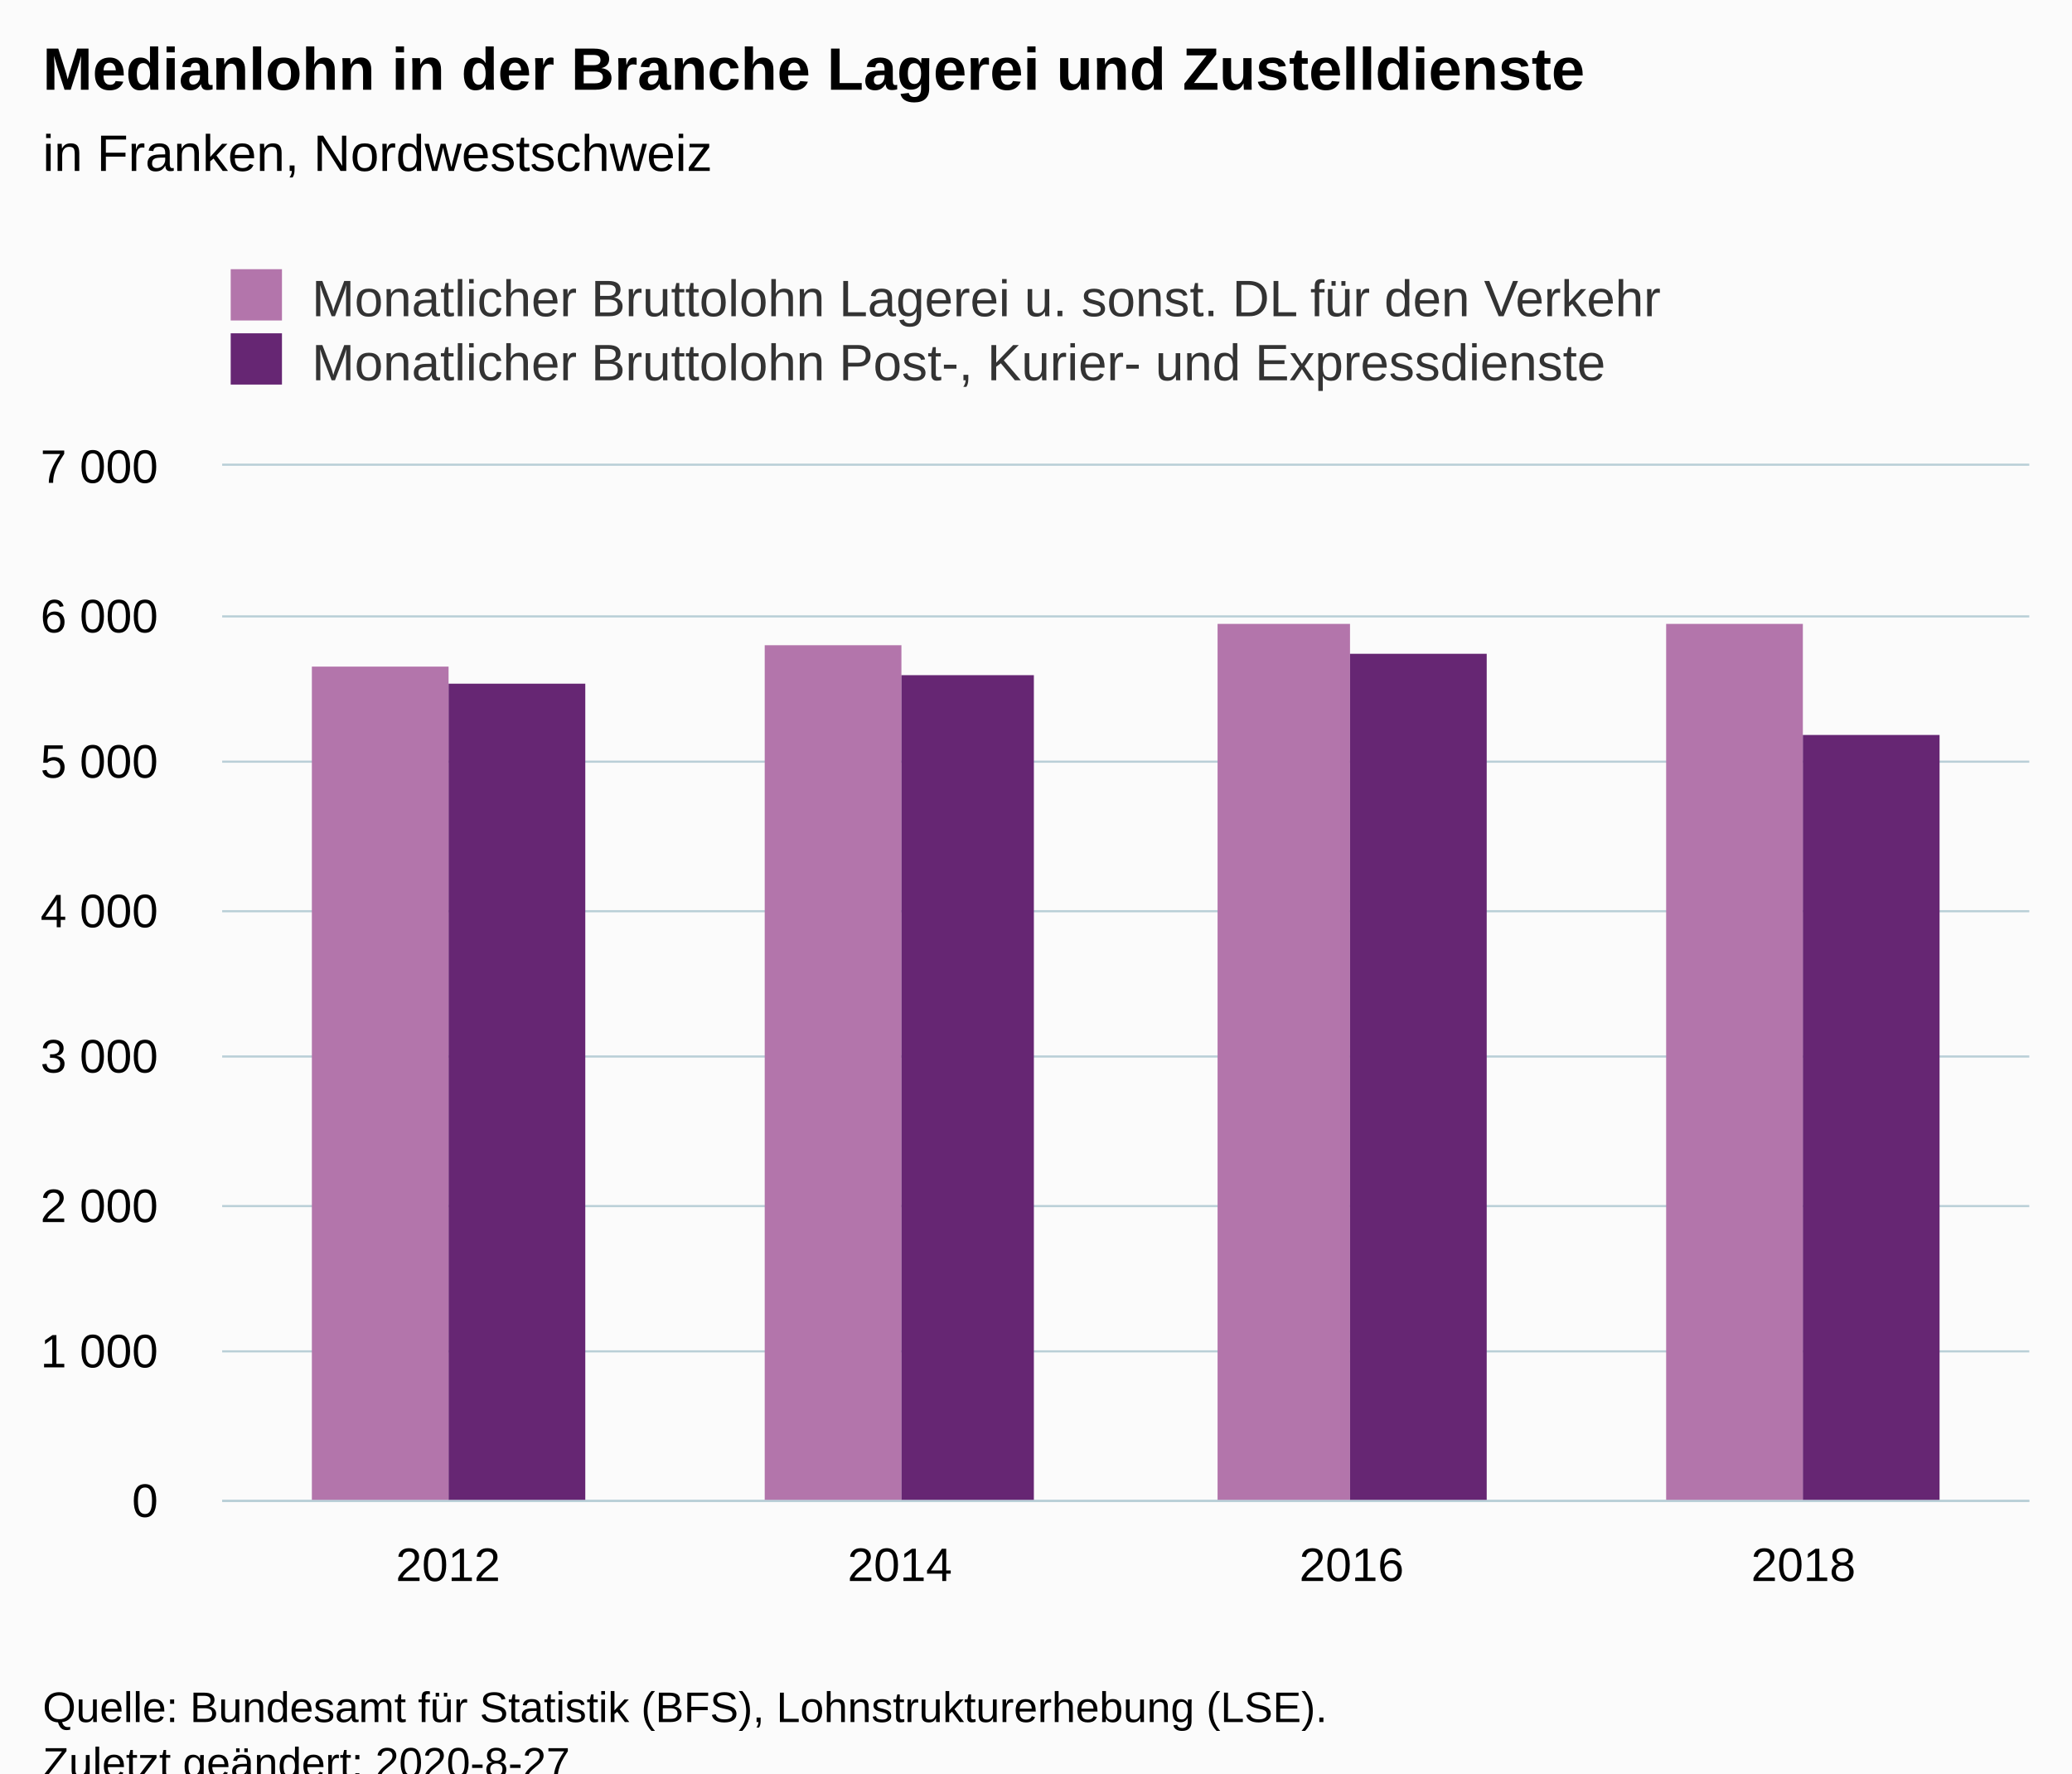
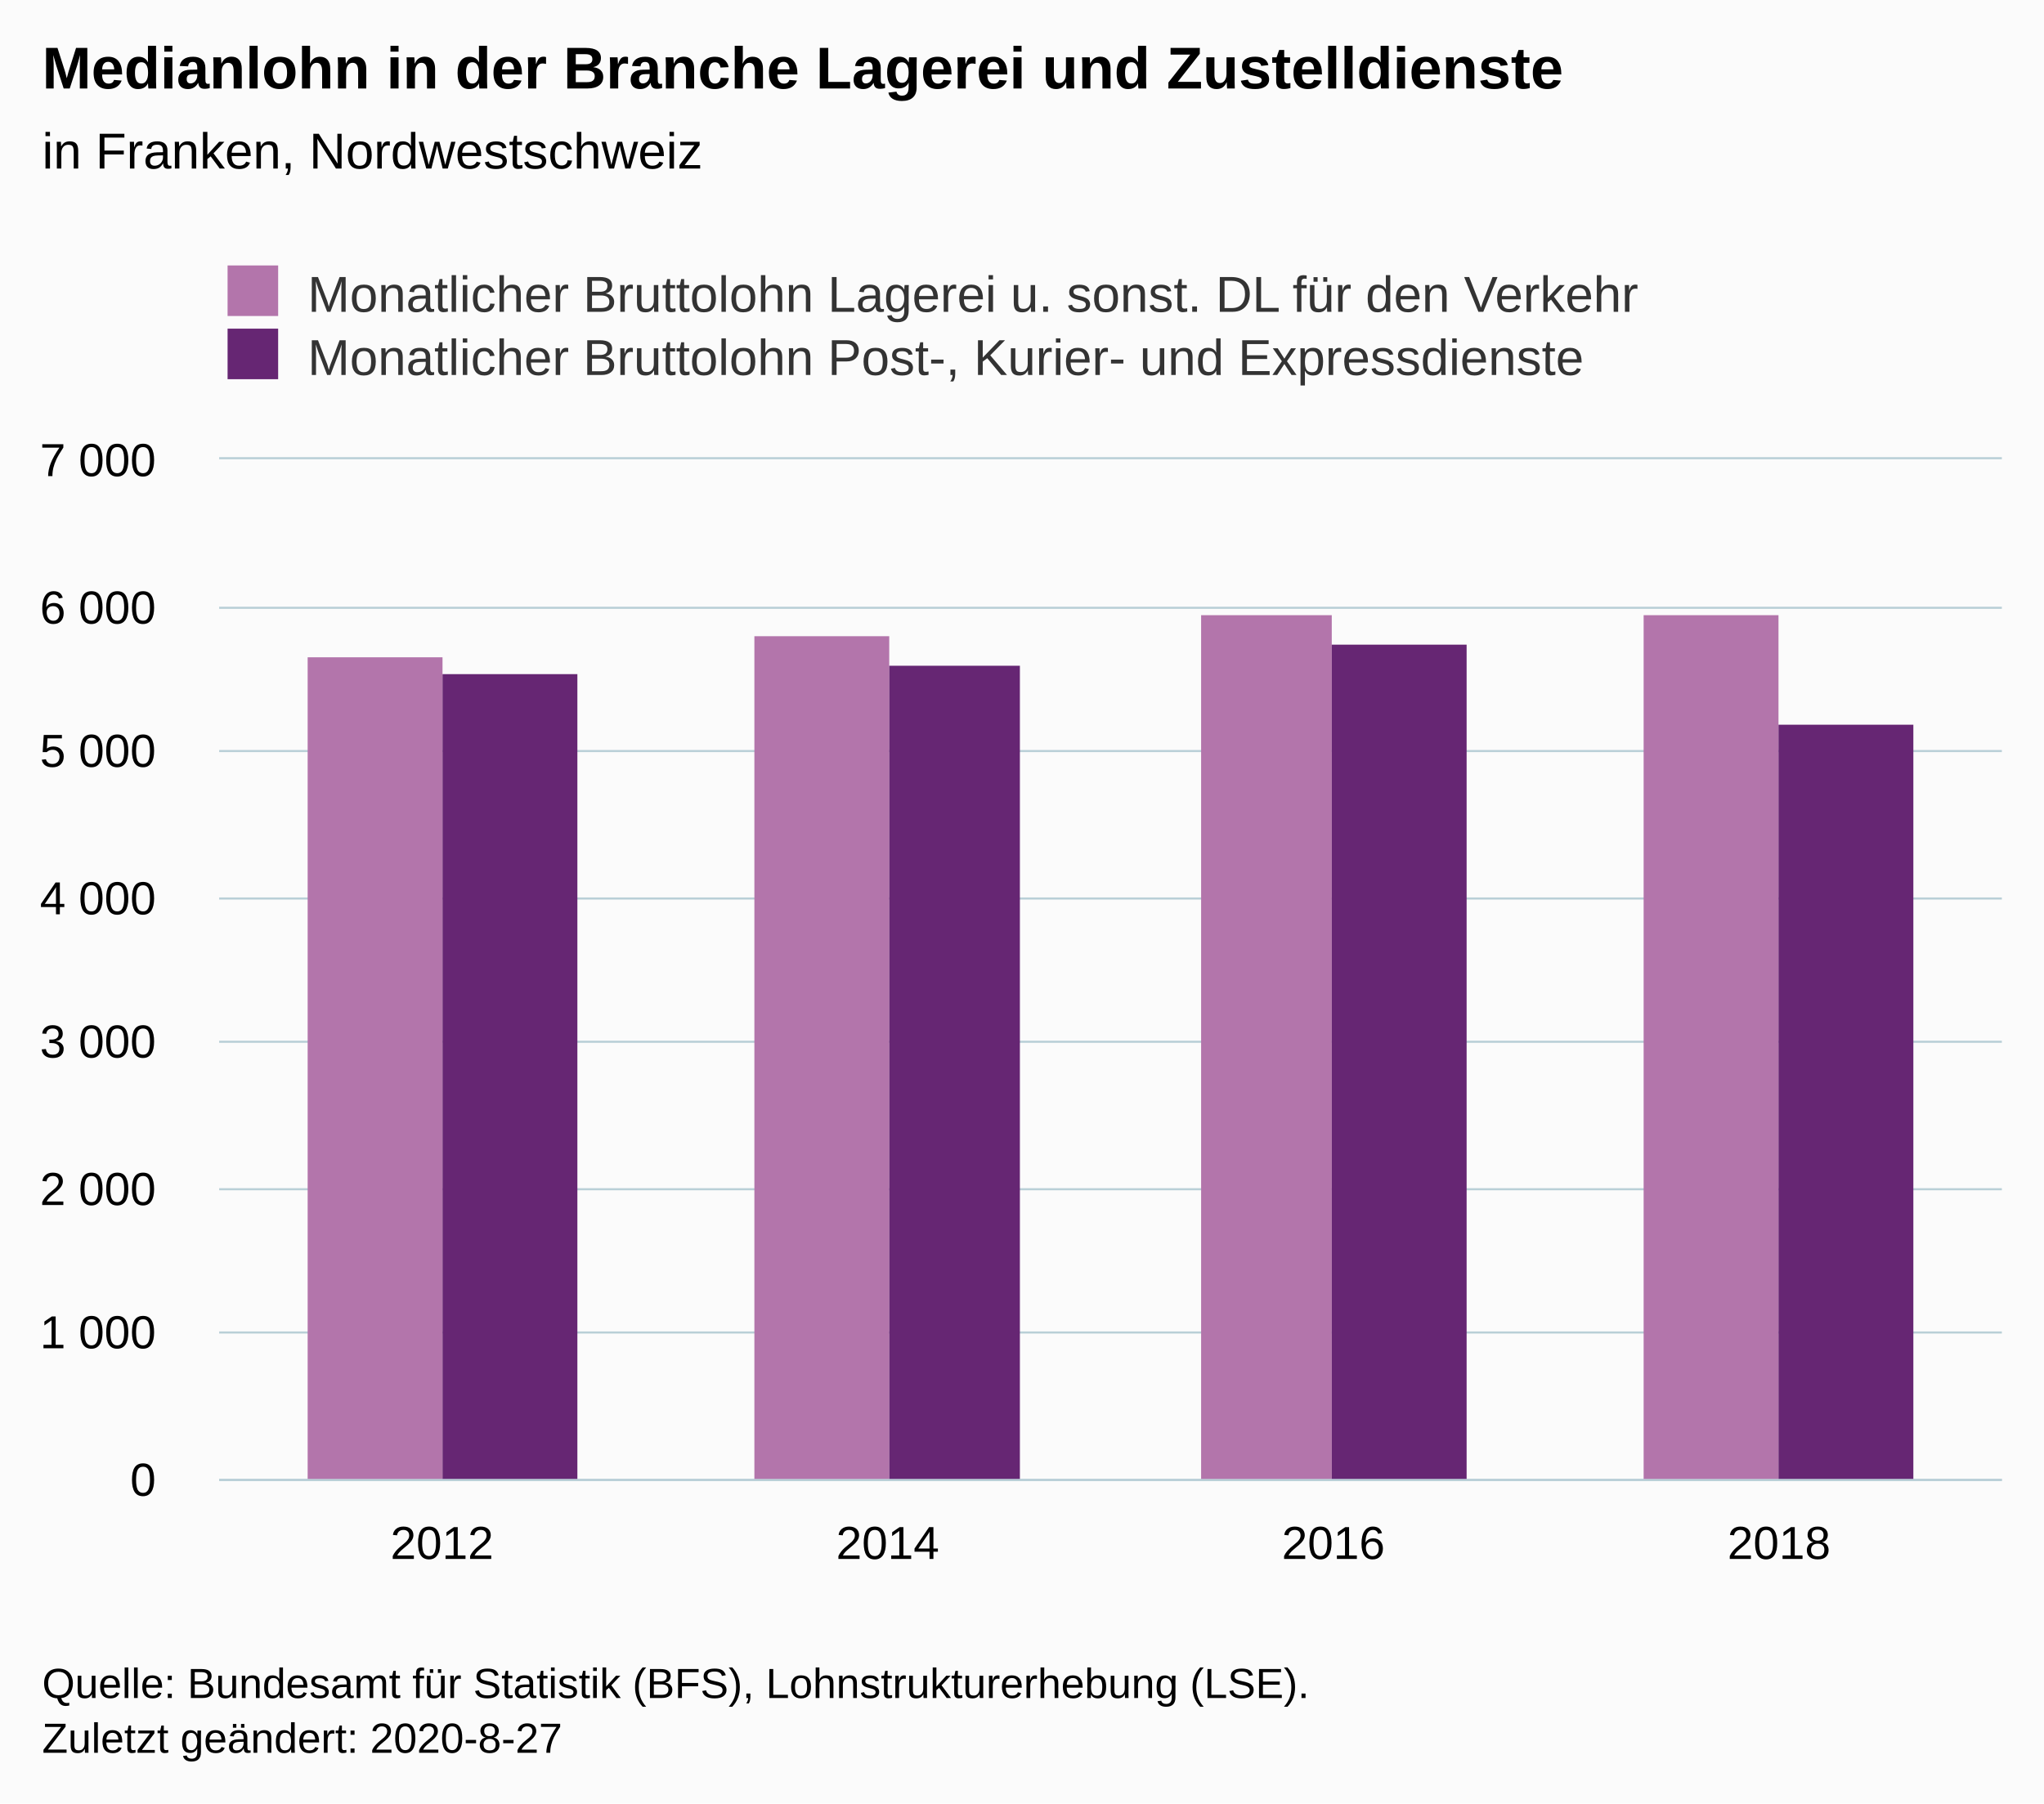
- <svg xmlns="http://www.w3.org/2000/svg" version="1.1" class="highcharts-root" style="font-family:Arial;font-size:12px;" viewBox="0 0 485 415">
+ <svg xmlns="http://www.w3.org/2000/svg" version="1.1" class="highcharts-root" style="font-family:Arial;font-size:12px;" width="485" height="428">
  <defs>
-     <clipPath id="highcharts-vscc7la-15-">
+     <clipPath id="highcharts-rxbuc7u-15-">
      <rect x="0" y="0" width="423" height="242" fill="none" />
    </clipPath>
-     <clipPath id="highcharts-vscc7la-20-">
+     <clipPath id="highcharts-rxbuc7u-20-">
      <rect x="0" y="0" width="423" height="242" fill="none" />
    </clipPath>
-     <clipPath id="highcharts-vscc7la-25-">
+     <clipPath id="highcharts-rxbuc7u-25-">
      <rect x="52" y="109" width="423" height="242" fill="none" />
    </clipPath>
  </defs>
  <rect fill="#fbfbfb" class="highcharts-background" x="0" y="0" width="485" height="428" rx="0" ry="0" />
  <rect fill="none" class="highcharts-plot-background" x="52" y="109" width="423" height="242" />
  <g class="highcharts-pane-group" data-z-index="0" />
  <g class="highcharts-grid highcharts-xaxis-grid" data-z-index="1">
    <path fill="none" data-z-index="1" class="highcharts-grid-line" d="M 157.5 109 L 157.5 351" opacity="1" />
    <path fill="none" data-z-index="1" class="highcharts-grid-line" d="M 263.5 109 L 263.5 351" opacity="1" />
    <path fill="none" data-z-index="1" class="highcharts-grid-line" d="M 368.5 109 L 368.5 351" opacity="1" />
    <path fill="none" data-z-index="1" class="highcharts-grid-line" d="M 474.5 109 L 474.5 351" opacity="1" />
    <path fill="none" data-z-index="1" class="highcharts-grid-line" d="M 51.5 109 L 51.5 351" opacity="1" />
  </g>
  <g class="highcharts-grid highcharts-yaxis-grid" data-z-index="1">
    <path fill="none" stroke="#B9CFD7" stroke-width="0.5" data-z-index="1" class="highcharts-grid-line" d="M 52 351.25 L 475 351.25" opacity="1" />
    <path fill="none" stroke="#B9CFD7" stroke-width="0.5" data-z-index="1" class="highcharts-grid-line" d="M 52 316.25 L 475 316.25" opacity="1" />
    <path fill="none" stroke="#B9CFD7" stroke-width="0.5" data-z-index="1" class="highcharts-grid-line" d="M 52 282.25 L 475 282.25" opacity="1" />
    <path fill="none" stroke="#B9CFD7" stroke-width="0.5" data-z-index="1" class="highcharts-grid-line" d="M 52 247.25 L 475 247.25" opacity="1" />
    <path fill="none" stroke="#B9CFD7" stroke-width="0.5" data-z-index="1" class="highcharts-grid-line" d="M 52 213.25 L 475 213.25" opacity="1" />
    <path fill="none" stroke="#B9CFD7" stroke-width="0.5" data-z-index="1" class="highcharts-grid-line" d="M 52 178.25 L 475 178.25" opacity="1" />
    <path fill="none" stroke="#B9CFD7" stroke-width="0.5" data-z-index="1" class="highcharts-grid-line" d="M 52 144.25 L 475 144.25" opacity="1" />
    <path fill="none" stroke="#B9CFD7" stroke-width="0.5" data-z-index="1" class="highcharts-grid-line" d="M 52 108.75 L 475 108.75" opacity="1" />
  </g>
  <rect fill="none" class="highcharts-plot-border" data-z-index="1" x="52" y="109" width="423" height="242" />
  <g class="highcharts-axis highcharts-xaxis" data-z-index="2">
    <path fill="none" class="highcharts-axis-line" stroke="#B9CFD7" stroke-width="0.5" data-z-index="7" d="M 52 351.25 L 475 351.25" />
  </g>
  <g class="highcharts-axis highcharts-yaxis" data-z-index="2">
    <path fill="none" class="highcharts-axis-line" data-z-index="7" d="M 52 109 L 52 351" />
  </g>
  <g class="highcharts-series-group" data-z-index="3">
-     <g class="highcharts-series highcharts-series-0 highcharts-column-series" data-z-index="0.1" opacity="1" transform="translate(52,109) scale(1 1)" clip-path="url(#highcharts-vscc7la-20-)">
+     <g class="highcharts-series highcharts-series-0 highcharts-column-series" data-z-index="0.1" opacity="1" transform="translate(52,109) scale(1 1)" clip-path="url(#highcharts-rxbuc7u-20-)">
      <rect x="21" y="47" width="32" height="196" fill="#B375AB" opacity="1" class="highcharts-point" />
      <rect x="127" y="42" width="32" height="201" fill="#B375AB" opacity="1" class="highcharts-point" />
      <rect x="233" y="37" width="31" height="206" fill="#B375AB" opacity="1" class="highcharts-point" />
      <rect x="338" y="37" width="32" height="206" fill="#B375AB" opacity="1" class="highcharts-point" />
    </g>
    <g class="highcharts-markers highcharts-series-0 highcharts-column-series" data-z-index="0.1" opacity="1" transform="translate(52,109) scale(1 1)" clip-path="none" />
-     <g class="highcharts-series highcharts-series-1 highcharts-column-series" data-z-index="0.1" opacity="1" transform="translate(52,109) scale(1 1)" clip-path="url(#highcharts-vscc7la-20-)">
+     <g class="highcharts-series highcharts-series-1 highcharts-column-series" data-z-index="0.1" opacity="1" transform="translate(52,109) scale(1 1)" clip-path="url(#highcharts-rxbuc7u-20-)">
      <rect x="53" y="51" width="32" height="192" fill="#662673" opacity="1" class="highcharts-point" />
      <rect x="159" y="49" width="31" height="194" fill="#662673" opacity="1" class="highcharts-point" />
      <rect x="264" y="44" width="32" height="199" fill="#662673" opacity="1" class="highcharts-point" />
      <rect x="370" y="63" width="32" height="180" fill="#662673" opacity="1" class="highcharts-point" />
    </g>
    <g class="highcharts-markers highcharts-series-1 highcharts-column-series" data-z-index="0.1" opacity="1" transform="translate(52,109) scale(1 1)" clip-path="none" />
  </g>
  <text x="10" text-anchor="start" class="highcharts-title" data-z-index="4" style="color:#000000;font-size:14px;font-weight:bold;fill:#000000;" y="21">
    <tspan>Medianlohn in der Branche Lagerei und Zustelldienste</tspan>
  </text>
  <text x="10" text-anchor="start" class="highcharts-subtitle" data-z-index="4" style="color:#000000;font-size:12px;font-weight:normal;fill:#000000;" y="40">
    <tspan>in Franken, Nordwestschweiz</tspan>
  </text>
  <text x="10" text-anchor="start" class="highcharts-caption" data-z-index="4" style="color:#666666;fill:#666666;" y="385" />
  <g class="highcharts-legend" data-z-index="7" transform="translate(44,56)">
    <rect fill="none" class="highcharts-legend-box" rx="0" ry="0" x="0" y="0" width="359" height="41" visibility="visible" />
    <g data-z-index="1">
      <g>
        <g class="highcharts-legend-item highcharts-column-series highcharts-color-undefined highcharts-series-0" data-z-index="1" transform="translate(8,3)">
          <text x="21" style="color:#333333;cursor:pointer;font-size:12px;font-weight:normal;fill:#333333;" text-anchor="start" data-z-index="2" y="15">
            <tspan>Monatlicher Bruttolohn Lagerei u. sonst. DL für den Verkehr</tspan>
          </text>
          <rect x="2" y="4" width="12" height="12" fill="#B375AB" class="highcharts-point" data-z-index="3" />
        </g>
        <g class="highcharts-legend-item highcharts-column-series highcharts-color-undefined highcharts-series-1" data-z-index="1" transform="translate(8,18)">
          <text x="21" y="15" style="color:#333333;cursor:pointer;font-size:12px;font-weight:normal;fill:#333333;" text-anchor="start" data-z-index="2">
            <tspan>Monatlicher Bruttolohn Post-, Kurier- und Expressdienste</tspan>
          </text>
          <rect x="2" y="4" width="12" height="12" fill="#662673" class="highcharts-point" data-z-index="3" />
        </g>
      </g>
    </g>
  </g>
  <g class="highcharts-axis-labels highcharts-xaxis-labels" data-z-index="7">
    <text x="104.875" style="color:#000000;cursor:default;font-size:11px;fill:#000000;" text-anchor="middle" transform="translate(0,0)" y="370" opacity="1">2012</text>
    <text x="210.625" style="color:#000000;cursor:default;font-size:11px;fill:#000000;" text-anchor="middle" transform="translate(0,0)" y="370" opacity="1">2014</text>
    <text x="316.375" style="color:#000000;cursor:default;font-size:11px;fill:#000000;" text-anchor="middle" transform="translate(0,0)" y="370" opacity="1">2016</text>
    <text x="422.125" style="color:#000000;cursor:default;font-size:11px;fill:#000000;" text-anchor="middle" transform="translate(0,0)" y="370" opacity="1">2018</text>
  </g>
  <g class="highcharts-axis-labels highcharts-yaxis-labels" data-z-index="7">
    <text x="37" style="color:#000000;cursor:default;font-size:11px;fill:#000000;" text-anchor="end" transform="translate(0,0)" y="355" opacity="1">0</text>
    <text x="37" style="color:#000000;cursor:default;font-size:11px;fill:#000000;" text-anchor="end" transform="translate(0,0)" y="320" opacity="1">
      <tspan>1 000</tspan>
    </text>
    <text x="37" style="color:#000000;cursor:default;font-size:11px;fill:#000000;" text-anchor="end" transform="translate(0,0)" y="286" opacity="1">
      <tspan>2 000</tspan>
    </text>
    <text x="37" style="color:#000000;cursor:default;font-size:11px;fill:#000000;" text-anchor="end" transform="translate(0,0)" y="251" opacity="1">
      <tspan>3 000</tspan>
    </text>
    <text x="37" style="color:#000000;cursor:default;font-size:11px;fill:#000000;" text-anchor="end" transform="translate(0,0)" y="217" opacity="1">
      <tspan>4 000</tspan>
    </text>
    <text x="37" style="color:#000000;cursor:default;font-size:11px;fill:#000000;" text-anchor="end" transform="translate(0,0)" y="182" opacity="1">
      <tspan>5 000</tspan>
    </text>
    <text x="37" style="color:#000000;cursor:default;font-size:11px;fill:#000000;" text-anchor="end" transform="translate(0,0)" y="148" opacity="1">
      <tspan>6 000</tspan>
    </text>
    <text x="37" style="color:#000000;cursor:default;font-size:11px;fill:#000000;" text-anchor="end" transform="translate(0,0)" y="113" opacity="1">
      <tspan>7 000</tspan>
    </text>
  </g>
  <text x="10" class="highcharts-credits" text-anchor="start" data-z-index="8" style="cursor:default;color:#000000;font-size:10px;fill:#000000;" y="403">
    <tspan>Quelle: Bundesamt für Statistik (BFS), Lohnstrukturerhebung (LSE).</tspan>
    <tspan x="10" dy="13">Zuletzt geändert: 2020-8-27</tspan>
  </text>
-   <g class="highcharts-control-points" data-z-index="99" clip-path="url(#highcharts-vscc7la-25-)" />
+   <g class="highcharts-control-points" data-z-index="99" clip-path="url(#highcharts-rxbuc7u-25-)" />
</svg>
